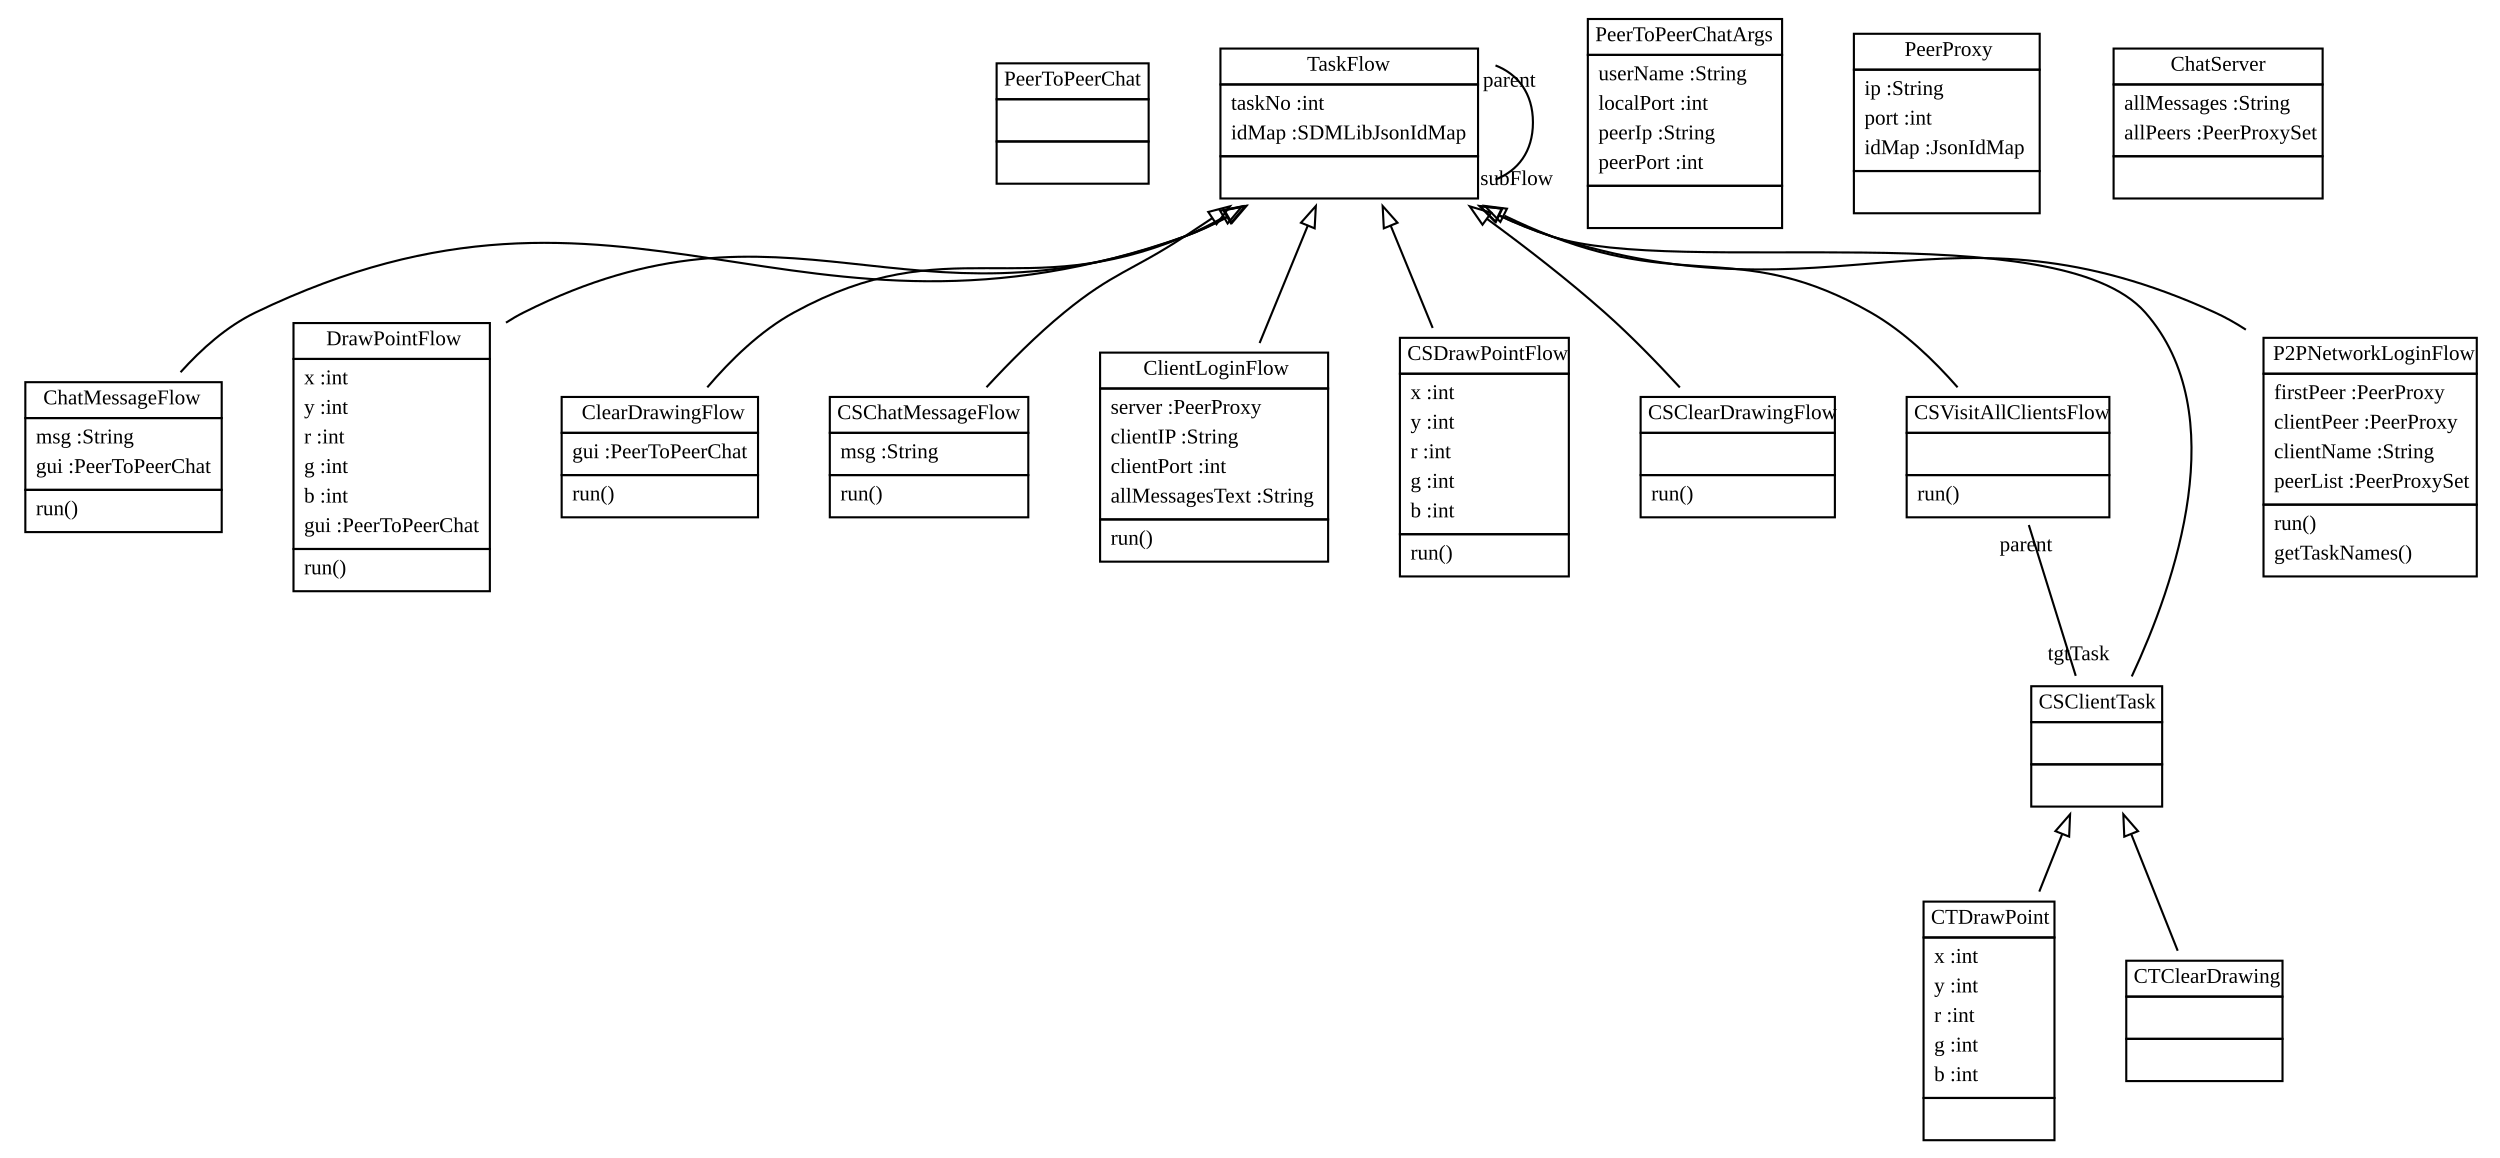
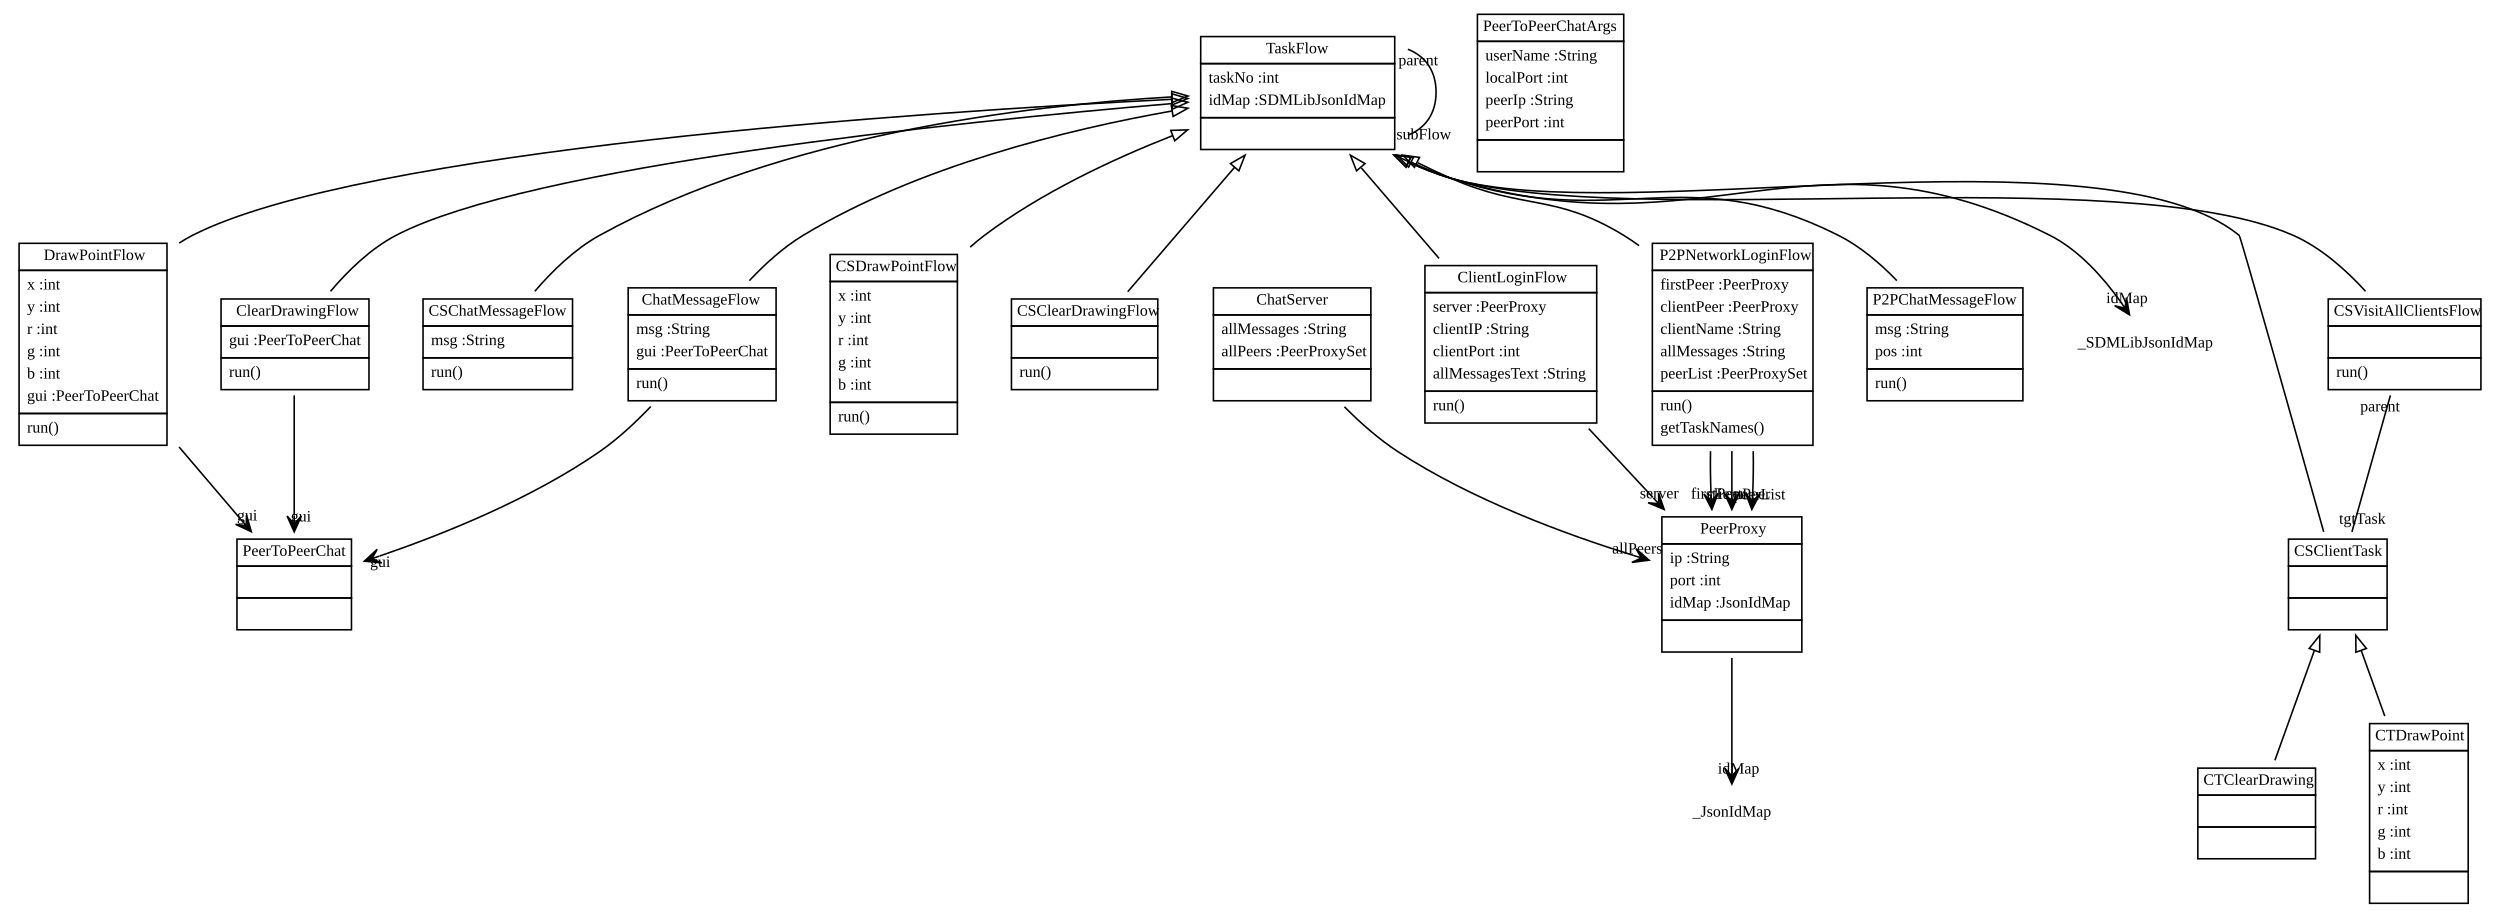
- <svg xmlns="http://www.w3.org/2000/svg" xmlns:xlink="http://www.w3.org/1999/xlink" width="1184pt" height="548pt" viewBox="0.00 0.00 1184.00 548.00">
-   <g id="graph1" class="graph" transform="scale(1 1) rotate(0) translate(4 544)">
-     <polygon fill="white" stroke="white" points="-4,5 -4,-544 1181,-544 1181,5 -4,5" />
+ <svg xmlns="http://www.w3.org/2000/svg" xmlns:xlink="http://www.w3.org/1999/xlink" width="1572pt" height="576pt" viewBox="0.00 0.00 1572.00 576.00">
+   <g id="graph1" class="graph" transform="scale(1 1) rotate(0) translate(4 572)">
+     <polygon fill="white" stroke="white" points="-4,5 -4,-572 1569,-572 1569,5 -4,5" />
    <g id="node1" class="node">
      <a xlink:href="../examples/org/sdmlib/examples/chats/PeerToPeerChat.java" xlink:title="&lt;TABLE&gt;">
-         <polygon fill="none" stroke="black" points="468,-497 468,-514 540,-514 540,-497 468,-497" />
-         <text text-anchor="start" x="471.5" y="-503.5" font-family="Times New Roman,serif" font-size="10.00">PeerToPeerChat</text>
-       </a>
-       <polygon fill="none" stroke="black" points="468,-477 468,-497 540,-497 540,-477 468,-477" />
-       <text text-anchor="start" x="502.5" y="-485" font-family="Times New Roman,serif" font-size="10.00"> </text>
-       <polygon fill="none" stroke="black" points="468,-457 468,-477 540,-477 540,-457 468,-457" />
-       <text text-anchor="start" x="502.5" y="-465" font-family="Times New Roman,serif" font-size="10.00"> </text>
+         <polygon fill="none" stroke="black" points="145,-216 145,-233 217,-233 217,-216 145,-216" />
+         <text text-anchor="start" x="148.5" y="-222.5" font-family="Times New Roman,serif" font-size="10.00">PeerToPeerChat</text>
+       </a>
+       <polygon fill="none" stroke="black" points="145,-196 145,-216 217,-216 217,-196 145,-196" />
+       <text text-anchor="start" x="179.5" y="-204" font-family="Times New Roman,serif" font-size="10.00"> </text>
+       <polygon fill="none" stroke="black" points="145,-176 145,-196 217,-196 217,-176 145,-176" />
+       <text text-anchor="start" x="179.5" y="-184" font-family="Times New Roman,serif" font-size="10.00"> </text>
    </g>
    <g id="node2" class="node">
      <a xlink:href="../examples/org/sdmlib/model/taskflows/TaskFlow.java" xlink:title="&lt;TABLE&gt;">
-         <polygon fill="none" stroke="black" points="574,-504 574,-521 696,-521 696,-504 574,-504" />
-         <text text-anchor="start" x="615" y="-510.5" font-family="Times New Roman,serif" font-size="10.00">TaskFlow</text>
-       </a>
-       <polygon fill="none" stroke="black" points="574,-470 574,-504 696,-504 696,-470 574,-470" />
-       <text text-anchor="start" x="579" y="-492" font-family="Times New Roman,serif" font-size="10.00">taskNo :int</text>
-       <text text-anchor="start" x="579" y="-478" font-family="Times New Roman,serif" font-size="10.00">idMap :SDMLibJsonIdMap</text>
-       <polygon fill="none" stroke="black" points="574,-450 574,-470 696,-470 696,-450 574,-450" />
-       <text text-anchor="start" x="633.5" y="-458" font-family="Times New Roman,serif" font-size="10.00"> </text>
-     </g>
-     <g id="edge26" class="edge">
-       <path fill="none" stroke="black" d="M704.275,-513.014C714.831,-508.891 722,-499.887 722,-486 722,-472.113 714.831,-463.109 704.275,-458.986" />
-       <text text-anchor="middle" x="714.274" y="-456.366" font-family="Times New Roman,serif" font-size="10.00">subFlow</text>
-       <text text-anchor="middle" x="710.794" y="-502.931" font-family="Times New Roman,serif" font-size="10.00">parent</text>
+         <polygon fill="none" stroke="black" points="751,-532 751,-549 873,-549 873,-532 751,-532" />
+         <text text-anchor="start" x="792" y="-538.5" font-family="Times New Roman,serif" font-size="10.00">TaskFlow</text>
+       </a>
+       <polygon fill="none" stroke="black" points="751,-498 751,-532 873,-532 873,-498 751,-498" />
+       <text text-anchor="start" x="756" y="-520" font-family="Times New Roman,serif" font-size="10.00">taskNo :int</text>
+       <text text-anchor="start" x="756" y="-506" font-family="Times New Roman,serif" font-size="10.00">idMap :SDMLibJsonIdMap</text>
+       <polygon fill="none" stroke="black" points="751,-478 751,-498 873,-498 873,-478 751,-478" />
+       <text text-anchor="start" x="810.5" y="-486" font-family="Times New Roman,serif" font-size="10.00"> </text>
+     </g>
+     <g id="edge28" class="edge">
+       <path fill="none" stroke="black" d="M881.275,-541.014C891.831,-536.891 899,-527.887 899,-514 899,-500.113 891.831,-491.109 881.275,-486.986" />
+       <text text-anchor="middle" x="891.274" y="-484.366" font-family="Times New Roman,serif" font-size="10.00">subFlow</text>
+       <text text-anchor="middle" x="887.794" y="-530.931" font-family="Times New Roman,serif" font-size="10.00">parent</text>
    </g>
    <g id="node3" class="node">
      <a xlink:href="../examples/org/sdmlib/examples/chats/ChatMessageFlow.java" xlink:title="&lt;TABLE&gt;">
-         <polygon fill="none" stroke="black" points="8,-346 8,-363 101,-363 101,-346 8,-346" />
-         <text text-anchor="start" x="16.5" y="-352.5" font-family="Times New Roman,serif" font-size="10.00">ChatMessageFlow</text>
-       </a>
-       <polygon fill="none" stroke="black" points="8,-312 8,-346 101,-346 101,-312 8,-312" />
-       <text text-anchor="start" x="13" y="-334" font-family="Times New Roman,serif" font-size="10.00">msg :String</text>
+         <polygon fill="none" stroke="black" points="391,-374 391,-391 484,-391 484,-374 391,-374" />
+         <text text-anchor="start" x="399.5" y="-380.5" font-family="Times New Roman,serif" font-size="10.00">ChatMessageFlow</text>
+       </a>
+       <polygon fill="none" stroke="black" points="391,-340 391,-374 484,-374 484,-340 391,-340" />
+       <text text-anchor="start" x="396" y="-362" font-family="Times New Roman,serif" font-size="10.00">msg :String</text>
+       <text text-anchor="start" x="396" y="-348" font-family="Times New Roman,serif" font-size="10.00">gui :PeerToPeerChat</text>
+       <polygon fill="none" stroke="black" points="391,-320 391,-340 484,-340 484,-320 391,-320" />
+       <text text-anchor="start" x="396" y="-328" font-family="Times New Roman,serif" font-size="10.00">run()</text>
+     </g>
+     <g id="edge2" class="edge">
+       <path fill="none" stroke="black" d="M733.029,-502.222C667.243,-490.574 573.01,-467.509 501,-424 488.609,-416.513 477.02,-406.01 467.201,-395.536" />
+       <polygon fill="none" stroke="black" points="732.48,-505.679 742.929,-503.927 733.668,-498.781 732.48,-505.679" />
+     </g>
+     <g id="node4" class="node">
+       <a xlink:href="../examples/org/sdmlib/examples/chats/DrawPointFlow.java" xlink:title="&lt;TABLE&gt;">
+         <polygon fill="none" stroke="black" points="8,-402 8,-419 101,-419 101,-402 8,-402" />
+         <text text-anchor="start" x="23.5" y="-408.5" font-family="Times New Roman,serif" font-size="10.00">DrawPointFlow</text>
+       </a>
+       <polygon fill="none" stroke="black" points="8,-312 8,-402 101,-402 101,-312 8,-312" />
+       <text text-anchor="start" x="13" y="-390" font-family="Times New Roman,serif" font-size="10.00">x :int</text>
+       <text text-anchor="start" x="13" y="-376" font-family="Times New Roman,serif" font-size="10.00">y :int</text>
+       <text text-anchor="start" x="13" y="-362" font-family="Times New Roman,serif" font-size="10.00">r :int</text>
+       <text text-anchor="start" x="13" y="-348" font-family="Times New Roman,serif" font-size="10.00">g :int</text>
+       <text text-anchor="start" x="13" y="-334" font-family="Times New Roman,serif" font-size="10.00">b :int</text>
      <text text-anchor="start" x="13" y="-320" font-family="Times New Roman,serif" font-size="10.00">gui :PeerToPeerChat</text>
      <polygon fill="none" stroke="black" points="8,-292 8,-312 101,-312 101,-292 8,-292" />
      <text text-anchor="start" x="13" y="-300" font-family="Times New Roman,serif" font-size="10.00">run()</text>
    </g>
-     <g id="edge2" class="edge">
-       <path fill="none" stroke="black" d="M577.403,-441.258C570.767,-437.634 563.899,-434.435 557,-432 371.973,-366.709 293.77,-481.149 117,-396 103.478,-389.487 91.393,-378.723 81.511,-367.709" />
-       <polygon fill="none" stroke="black" points="575.887,-444.425 586.291,-446.429 579.408,-438.375 575.887,-444.425" />
-     </g>
-     <g id="node4" class="node">
-       <a xlink:href="../examples/org/sdmlib/examples/chats/DrawPointFlow.java" xlink:title="&lt;TABLE&gt;">
-         <polygon fill="none" stroke="black" points="135,-374 135,-391 228,-391 228,-374 135,-374" />
-         <text text-anchor="start" x="150.5" y="-380.5" font-family="Times New Roman,serif" font-size="10.00">DrawPointFlow</text>
-       </a>
-       <polygon fill="none" stroke="black" points="135,-284 135,-374 228,-374 228,-284 135,-284" />
-       <text text-anchor="start" x="140" y="-362" font-family="Times New Roman,serif" font-size="10.00">x :int</text>
-       <text text-anchor="start" x="140" y="-348" font-family="Times New Roman,serif" font-size="10.00">y :int</text>
-       <text text-anchor="start" x="140" y="-334" font-family="Times New Roman,serif" font-size="10.00">r :int</text>
-       <text text-anchor="start" x="140" y="-320" font-family="Times New Roman,serif" font-size="10.00">g :int</text>
-       <text text-anchor="start" x="140" y="-306" font-family="Times New Roman,serif" font-size="10.00">b :int</text>
-       <text text-anchor="start" x="140" y="-292" font-family="Times New Roman,serif" font-size="10.00">gui :PeerToPeerChat</text>
-       <polygon fill="none" stroke="black" points="135,-264 135,-284 228,-284 228,-264 135,-264" />
-       <text text-anchor="start" x="140" y="-272" font-family="Times New Roman,serif" font-size="10.00">run()</text>
-     </g>
    <g id="edge4" class="edge">
-       <path fill="none" stroke="black" d="M577.014,-441.32C570.489,-437.72 563.753,-434.508 557,-432 425.736,-383.24 369.139,-458.834 244,-396 241.146,-394.567 238.354,-392.949 235.631,-391.184" />
-       <polygon fill="none" stroke="black" points="575.364,-444.409 585.763,-446.438 578.899,-438.368 575.364,-444.409" />
+       <path fill="none" stroke="black" d="M732.736,-509.547C573.986,-501.553 223.162,-478.162 117,-424 114.155,-422.549 111.371,-420.915 108.654,-419.137" />
+       <polygon fill="none" stroke="black" points="732.749,-513.051 742.91,-510.051 733.096,-506.06 732.749,-513.051" />
    </g>
    <g id="node5" class="node">
      <a xlink:href="../examples/org/sdmlib/examples/chats/ClearDrawingFlow.java" xlink:title="&lt;TABLE&gt;">
-         <polygon fill="none" stroke="black" points="262,-339 262,-356 355,-356 355,-339 262,-339" />
-         <text text-anchor="start" x="271.5" y="-345.5" font-family="Times New Roman,serif" font-size="10.00">ClearDrawingFlow</text>
-       </a>
-       <polygon fill="none" stroke="black" points="262,-319 262,-339 355,-339 355,-319 262,-319" />
-       <text text-anchor="start" x="267" y="-327" font-family="Times New Roman,serif" font-size="10.00">gui :PeerToPeerChat</text>
-       <polygon fill="none" stroke="black" points="262,-299 262,-319 355,-319 355,-299 262,-299" />
-       <text text-anchor="start" x="267" y="-307" font-family="Times New Roman,serif" font-size="10.00">run()</text>
+         <polygon fill="none" stroke="black" points="135,-367 135,-384 228,-384 228,-367 135,-367" />
+         <text text-anchor="start" x="144.5" y="-373.5" font-family="Times New Roman,serif" font-size="10.00">ClearDrawingFlow</text>
+       </a>
+       <polygon fill="none" stroke="black" points="135,-347 135,-367 228,-367 228,-347 135,-347" />
+       <text text-anchor="start" x="140" y="-355" font-family="Times New Roman,serif" font-size="10.00">gui :PeerToPeerChat</text>
+       <polygon fill="none" stroke="black" points="135,-327 135,-347 228,-347 228,-327 135,-327" />
+       <text text-anchor="start" x="140" y="-335" font-family="Times New Roman,serif" font-size="10.00">run()</text>
    </g>
    <g id="edge6" class="edge">
-       <path fill="none" stroke="black" d="M575.467,-441.098C569.405,-437.691 563.195,-434.579 557,-432 479.67,-399.805 445.5,-436.177 372,-396 356.191,-387.359 341.965,-373.454 330.963,-360.546" />
-       <polygon fill="none" stroke="black" points="573.834,-444.199 584.224,-446.275 577.397,-438.173 573.834,-444.199" />
+       <path fill="none" stroke="black" d="M732.597,-506.841C597.239,-495.308 328.36,-467.61 245,-424 229.036,-415.649 214.791,-401.78 203.816,-388.821" />
+       <polygon fill="none" stroke="black" points="732.64,-510.357 742.899,-507.709 733.228,-503.381 732.64,-510.357" />
    </g>
    <g id="node8" class="node">
      <a xlink:href="../examples/org/sdmlib/examples/chats/CSChatMessageFlow.java" xlink:title="&lt;TABLE&gt;">
-         <polygon fill="none" stroke="black" points="389,-339 389,-356 483,-356 483,-339 389,-339" />
-         <text text-anchor="start" x="392.5" y="-345.5" font-family="Times New Roman,serif" font-size="10.00">CSChatMessageFlow</text>
-       </a>
-       <polygon fill="none" stroke="black" points="389,-319 389,-339 483,-339 483,-319 389,-319" />
-       <text text-anchor="start" x="394" y="-327" font-family="Times New Roman,serif" font-size="10.00">msg :String</text>
-       <polygon fill="none" stroke="black" points="389,-299 389,-319 483,-319 483,-299 389,-299" />
-       <text text-anchor="start" x="394" y="-307" font-family="Times New Roman,serif" font-size="10.00">run()</text>
+         <polygon fill="none" stroke="black" points="262,-367 262,-384 356,-384 356,-367 262,-367" />
+         <text text-anchor="start" x="265.5" y="-373.5" font-family="Times New Roman,serif" font-size="10.00">CSChatMessageFlow</text>
+       </a>
+       <polygon fill="none" stroke="black" points="262,-347 262,-367 356,-367 356,-347 262,-347" />
+       <text text-anchor="start" x="267" y="-355" font-family="Times New Roman,serif" font-size="10.00">msg :String</text>
+       <polygon fill="none" stroke="black" points="262,-327 262,-347 356,-347 356,-327 262,-327" />
+       <text text-anchor="start" x="267" y="-335" font-family="Times New Roman,serif" font-size="10.00">run()</text>
    </g>
    <g id="edge8" class="edge">
-       <path fill="none" stroke="black" d="M570.025,-440.612C565.628,-437.681 561.256,-434.789 557,-432 531.938,-415.578 523.189,-414.975 500,-396 487.053,-385.405 474.063,-372.361 463.202,-360.606" />
-       <polygon fill="none" stroke="black" points="568.232,-443.623 578.489,-446.276 572.125,-437.805 568.232,-443.623" />
+       <path fill="none" stroke="black" d="M732.912,-511.071C641.061,-505.761 487.524,-487.185 373,-424 357.366,-415.375 343.258,-401.633 332.291,-388.833" />
+       <polygon fill="none" stroke="black" points="732.802,-514.57 742.976,-511.614 733.179,-507.581 732.802,-514.57" />
    </g>
    <g id="node10" class="node">
      <a xlink:href="../examples/org/sdmlib/examples/chats/ClientLoginFlow.java" xlink:title="&lt;TABLE&gt;">
-         <polygon fill="none" stroke="black" points="517,-360 517,-377 625,-377 625,-360 517,-360" />
-         <text text-anchor="start" x="537.5" y="-366.5" font-family="Times New Roman,serif" font-size="10.00">ClientLoginFlow</text>
-       </a>
-       <polygon fill="none" stroke="black" points="517,-298 517,-360 625,-360 625,-298 517,-298" />
-       <text text-anchor="start" x="522" y="-348" font-family="Times New Roman,serif" font-size="10.00">server :PeerProxy</text>
-       <text text-anchor="start" x="522" y="-334" font-family="Times New Roman,serif" font-size="10.00">clientIP :String</text>
-       <text text-anchor="start" x="522" y="-320" font-family="Times New Roman,serif" font-size="10.00">clientPort :int</text>
-       <text text-anchor="start" x="522" y="-306" font-family="Times New Roman,serif" font-size="10.00">allMessagesText :String</text>
-       <polygon fill="none" stroke="black" points="517,-278 517,-298 625,-298 625,-278 517,-278" />
-       <text text-anchor="start" x="522" y="-286" font-family="Times New Roman,serif" font-size="10.00">run()</text>
+         <polygon fill="none" stroke="black" points="892,-388 892,-405 1000,-405 1000,-388 892,-388" />
+         <text text-anchor="start" x="912.5" y="-394.5" font-family="Times New Roman,serif" font-size="10.00">ClientLoginFlow</text>
+       </a>
+       <polygon fill="none" stroke="black" points="892,-326 892,-388 1000,-388 1000,-326 892,-326" />
+       <text text-anchor="start" x="897" y="-376" font-family="Times New Roman,serif" font-size="10.00">server :PeerProxy</text>
+       <text text-anchor="start" x="897" y="-362" font-family="Times New Roman,serif" font-size="10.00">clientIP :String</text>
+       <text text-anchor="start" x="897" y="-348" font-family="Times New Roman,serif" font-size="10.00">clientPort :int</text>
+       <text text-anchor="start" x="897" y="-334" font-family="Times New Roman,serif" font-size="10.00">allMessagesText :String</text>
+       <polygon fill="none" stroke="black" points="892,-306 892,-326 1000,-326 1000,-306 892,-306" />
+       <text text-anchor="start" x="897" y="-314" font-family="Times New Roman,serif" font-size="10.00">run()</text>
    </g>
    <g id="edge10" class="edge">
-       <path fill="none" stroke="black" d="M615.291,-436.959C608.089,-419.404 599.907,-399.461 592.552,-381.534" />
-       <polygon fill="none" stroke="black" points="612.146,-438.515 619.18,-446.438 618.622,-435.858 612.146,-438.515" />
+       <path fill="none" stroke="black" d="M852.014,-466.416C867.393,-448.513 885.048,-427.959 900.874,-409.534" />
+       <polygon fill="none" stroke="black" points="848.985,-464.572 845.124,-474.438 854.295,-469.133 848.985,-464.572" />
    </g>
    <g id="node11" class="node">
      <a xlink:href="../examples/org/sdmlib/examples/chats/CSDrawPointFlow.java" xlink:title="&lt;TABLE&gt;">
-         <polygon fill="none" stroke="black" points="659,-367 659,-384 739,-384 739,-367 659,-367" />
-         <text text-anchor="start" x="662.5" y="-373.5" font-family="Times New Roman,serif" font-size="10.00">CSDrawPointFlow</text>
-       </a>
-       <polygon fill="none" stroke="black" points="659,-291 659,-367 739,-367 739,-291 659,-291" />
-       <text text-anchor="start" x="664" y="-355" font-family="Times New Roman,serif" font-size="10.00">x :int</text>
-       <text text-anchor="start" x="664" y="-341" font-family="Times New Roman,serif" font-size="10.00">y :int</text>
-       <text text-anchor="start" x="664" y="-327" font-family="Times New Roman,serif" font-size="10.00">r :int</text>
-       <text text-anchor="start" x="664" y="-313" font-family="Times New Roman,serif" font-size="10.00">g :int</text>
-       <text text-anchor="start" x="664" y="-299" font-family="Times New Roman,serif" font-size="10.00">b :int</text>
-       <polygon fill="none" stroke="black" points="659,-271 659,-291 739,-291 739,-271 659,-271" />
-       <text text-anchor="start" x="664" y="-279" font-family="Times New Roman,serif" font-size="10.00">run()</text>
+         <polygon fill="none" stroke="black" points="518,-395 518,-412 598,-412 598,-395 518,-395" />
+         <text text-anchor="start" x="521.5" y="-401.5" font-family="Times New Roman,serif" font-size="10.00">CSDrawPointFlow</text>
+       </a>
+       <polygon fill="none" stroke="black" points="518,-319 518,-395 598,-395 598,-319 518,-319" />
+       <text text-anchor="start" x="523" y="-383" font-family="Times New Roman,serif" font-size="10.00">x :int</text>
+       <text text-anchor="start" x="523" y="-369" font-family="Times New Roman,serif" font-size="10.00">y :int</text>
+       <text text-anchor="start" x="523" y="-355" font-family="Times New Roman,serif" font-size="10.00">r :int</text>
+       <text text-anchor="start" x="523" y="-341" font-family="Times New Roman,serif" font-size="10.00">g :int</text>
+       <text text-anchor="start" x="523" y="-327" font-family="Times New Roman,serif" font-size="10.00">b :int</text>
+       <polygon fill="none" stroke="black" points="518,-299 518,-319 598,-319 598,-299 518,-299" />
+       <text text-anchor="start" x="523" y="-307" font-family="Times New Roman,serif" font-size="10.00">run()</text>
    </g>
    <g id="edge12" class="edge">
-       <path fill="none" stroke="black" d="M654.623,-437.17C660.903,-421.862 667.935,-404.722 674.517,-388.678" />
-       <polygon fill="none" stroke="black" points="651.378,-435.858 650.82,-446.438 657.854,-438.515 651.378,-435.858" />
+       <path fill="none" stroke="black" d="M733.271,-486.683C695.354,-471.781 650.524,-450.732 615,-424 611.949,-421.704 608.951,-419.218 606.024,-416.6" />
+       <polygon fill="none" stroke="black" points="732.163,-490.007 742.752,-490.339 734.681,-483.475 732.163,-490.007" />
    </g>
    <g id="node12" class="node">
      <a xlink:href="../examples/org/sdmlib/examples/chats/CSClearDrawingFlow.java" xlink:title="&lt;TABLE&gt;">
-         <polygon fill="none" stroke="black" points="773,-339 773,-356 865,-356 865,-339 773,-339" />
-         <text text-anchor="start" x="776.5" y="-345.5" font-family="Times New Roman,serif" font-size="10.00">CSClearDrawingFlow</text>
-       </a>
-       <polygon fill="none" stroke="black" points="773,-319 773,-339 865,-339 865,-319 773,-319" />
-       <text text-anchor="start" x="817.5" y="-327" font-family="Times New Roman,serif" font-size="10.00"> </text>
-       <polygon fill="none" stroke="black" points="773,-299 773,-319 865,-319 865,-299 773,-299" />
-       <text text-anchor="start" x="778" y="-307" font-family="Times New Roman,serif" font-size="10.00">run()</text>
+         <polygon fill="none" stroke="black" points="632,-367 632,-384 724,-384 724,-367 632,-367" />
+         <text text-anchor="start" x="635.5" y="-373.5" font-family="Times New Roman,serif" font-size="10.00">CSClearDrawingFlow</text>
+       </a>
+       <polygon fill="none" stroke="black" points="632,-347 632,-367 724,-367 724,-347 632,-347" />
+       <text text-anchor="start" x="676.5" y="-355" font-family="Times New Roman,serif" font-size="10.00"> </text>
+       <polygon fill="none" stroke="black" points="632,-327 632,-347 724,-347 724,-327 632,-327" />
+       <text text-anchor="start" x="637" y="-335" font-family="Times New Roman,serif" font-size="10.00">run()</text>
    </g>
    <g id="edge14" class="edge">
-       <path fill="none" stroke="black" d="M700.213,-440.376C718.78,-426.789 738.66,-411.368 756,-396 768.308,-385.092 780.91,-372.116 791.577,-360.501" />
-       <polygon fill="none" stroke="black" points="698.11,-437.577 692.069,-446.281 702.219,-443.244 698.11,-437.577" />
+       <path fill="none" stroke="black" d="M772.317,-466.802C750.664,-441.594 724.418,-411.038 705.116,-388.567" />
+       <polygon fill="none" stroke="black" points="769.705,-469.133 778.876,-474.438 775.015,-464.572 769.705,-469.133" />
    </g>
    <g id="node13" class="node">
      <a xlink:href="../examples/org/sdmlib/examples/chats/CSVisitAllClientsFlow.java" xlink:title="&lt;TABLE&gt;">
-         <polygon fill="none" stroke="black" points="899,-339 899,-356 995,-356 995,-339 899,-339" />
-         <text text-anchor="start" x="902.5" y="-345.5" font-family="Times New Roman,serif" font-size="10.00">CSVisitAllClientsFlow</text>
-       </a>
-       <polygon fill="none" stroke="black" points="899,-319 899,-339 995,-339 995,-319 899,-319" />
-       <text text-anchor="start" x="945.5" y="-327" font-family="Times New Roman,serif" font-size="10.00"> </text>
-       <polygon fill="none" stroke="black" points="899,-299 899,-319 995,-319 995,-299 899,-299" />
-       <text text-anchor="start" x="904" y="-307" font-family="Times New Roman,serif" font-size="10.00">run()</text>
+         <polygon fill="none" stroke="black" points="1460,-367 1460,-384 1556,-384 1556,-367 1460,-367" />
+         <text text-anchor="start" x="1463.5" y="-373.5" font-family="Times New Roman,serif" font-size="10.00">CSVisitAllClientsFlow</text>
+       </a>
+       <polygon fill="none" stroke="black" points="1460,-347 1460,-367 1556,-367 1556,-347 1460,-347" />
+       <text text-anchor="start" x="1506.5" y="-355" font-family="Times New Roman,serif" font-size="10.00"> </text>
+       <polygon fill="none" stroke="black" points="1460,-327 1460,-347 1556,-347 1556,-327 1460,-327" />
+       <text text-anchor="start" x="1465" y="-335" font-family="Times New Roman,serif" font-size="10.00">run()</text>
    </g>
    <g id="edge16" class="edge">
-       <path fill="none" stroke="black" d="M708.551,-441.819C716.008,-438.225 723.572,-434.875 731,-432 795.342,-407.1 822.035,-430.119 882,-396 897.635,-387.104 911.932,-373.326 923.112,-360.572" />
-       <polygon fill="none" stroke="black" points="706.572,-438.894 699.181,-446.484 709.692,-445.161 706.572,-438.894" />
+       <path fill="none" stroke="black" d="M881.724,-470.024C890.342,-466.069 899.215,-462.585 908,-460 1021.25,-426.682 1330,-471.668 1438,-424 1455.54,-416.256 1471.34,-402.123 1483.47,-388.826" />
+       <polygon fill="none" stroke="black" points="879.975,-466.982 872.489,-474.48 883.017,-473.287 879.975,-466.982" />
    </g>
    <g id="node14" class="node">
      <a xlink:href="../examples/org/sdmlib/examples/chats/CSClientTask.java" xlink:title="&lt;TABLE&gt;">
-         <polygon fill="none" stroke="black" points="958,-202 958,-219 1020,-219 1020,-202 958,-202" />
-         <text text-anchor="start" x="961.5" y="-208.5" font-family="Times New Roman,serif" font-size="10.00">CSClientTask</text>
-       </a>
-       <polygon fill="none" stroke="black" points="958,-182 958,-202 1020,-202 1020,-182 958,-182" />
-       <text text-anchor="start" x="987.5" y="-190" font-family="Times New Roman,serif" font-size="10.00"> </text>
-       <polygon fill="none" stroke="black" points="958,-162 958,-182 1020,-182 1020,-162 958,-162" />
-       <text text-anchor="start" x="987.5" y="-170" font-family="Times New Roman,serif" font-size="10.00"> </text>
+         <polygon fill="none" stroke="black" points="1435,-216 1435,-233 1497,-233 1497,-216 1435,-216" />
+         <text text-anchor="start" x="1438.5" y="-222.5" font-family="Times New Roman,serif" font-size="10.00">CSClientTask</text>
+       </a>
+       <polygon fill="none" stroke="black" points="1435,-196 1435,-216 1497,-216 1497,-196 1435,-196" />
+       <text text-anchor="start" x="1464.5" y="-204" font-family="Times New Roman,serif" font-size="10.00"> </text>
+       <polygon fill="none" stroke="black" points="1435,-176 1435,-196 1497,-196 1497,-176 1435,-176" />
+       <text text-anchor="start" x="1464.5" y="-184" font-family="Times New Roman,serif" font-size="10.00"> </text>
    </g>
    <g id="edge18" class="edge">
-       <path fill="none" stroke="black" d="M706.133,-441.955C714.327,-438.141 722.717,-434.708 731,-432 790.839,-412.44 970.409,-443.26 1012,-396 1054.03,-348.242 1026.27,-267.903 1005.6,-223.638" />
-       <polygon fill="none" stroke="black" points="704.444,-438.884 696.981,-446.404 707.505,-445.18 704.444,-438.884" />
+       <path fill="none" stroke="black" d="M881.933,-469.974C890.487,-466.049 899.288,-462.585 908,-460 1013.95,-428.563 1318.28,-493.754 1404,-424 1404.93,-423.245 1440.23,-297.798 1457.15,-237.568" />
+       <polygon fill="none" stroke="black" points="880.252,-466.898 872.764,-474.394 883.292,-473.204 880.252,-466.898" />
    </g>
    <g id="node17" class="node">
      <a xlink:href="../examples/org/sdmlib/examples/chats/P2PNetworkLoginFlow.java" xlink:title="&lt;TABLE&gt;">
-         <polygon fill="none" stroke="black" points="1068,-367 1068,-384 1169,-384 1169,-367 1068,-367" />
-         <text text-anchor="start" x="1072.5" y="-373.5" font-family="Times New Roman,serif" font-size="10.00">P2PNetworkLoginFlow</text>
-       </a>
-       <polygon fill="none" stroke="black" points="1068,-305 1068,-367 1169,-367 1169,-305 1068,-305" />
-       <text text-anchor="start" x="1073" y="-355" font-family="Times New Roman,serif" font-size="10.00">firstPeer :PeerProxy</text>
-       <text text-anchor="start" x="1073" y="-341" font-family="Times New Roman,serif" font-size="10.00">clientPeer :PeerProxy</text>
-       <text text-anchor="start" x="1073" y="-327" font-family="Times New Roman,serif" font-size="10.00">clientName :String</text>
-       <text text-anchor="start" x="1073" y="-313" font-family="Times New Roman,serif" font-size="10.00">peerList :PeerProxySet</text>
-       <polygon fill="none" stroke="black" points="1068,-271 1068,-305 1169,-305 1169,-271 1068,-271" />
-       <text text-anchor="start" x="1073" y="-293" font-family="Times New Roman,serif" font-size="10.00">run()</text>
-       <text text-anchor="start" x="1073" y="-279" font-family="Times New Roman,serif" font-size="10.00">getTaskNames()</text>
+         <polygon fill="none" stroke="black" points="1035,-402 1035,-419 1136,-419 1136,-402 1035,-402" />
+         <text text-anchor="start" x="1039.5" y="-408.5" font-family="Times New Roman,serif" font-size="10.00">P2PNetworkLoginFlow</text>
+       </a>
+       <polygon fill="none" stroke="black" points="1035,-326 1035,-402 1136,-402 1136,-326 1035,-326" />
+       <text text-anchor="start" x="1040" y="-390" font-family="Times New Roman,serif" font-size="10.00">firstPeer :PeerProxy</text>
+       <text text-anchor="start" x="1040" y="-376" font-family="Times New Roman,serif" font-size="10.00">clientPeer :PeerProxy</text>
+       <text text-anchor="start" x="1040" y="-362" font-family="Times New Roman,serif" font-size="10.00">clientName :String</text>
+       <text text-anchor="start" x="1040" y="-348" font-family="Times New Roman,serif" font-size="10.00">allMessages :String</text>
+       <text text-anchor="start" x="1040" y="-334" font-family="Times New Roman,serif" font-size="10.00">peerList :PeerProxySet</text>
+       <polygon fill="none" stroke="black" points="1035,-292 1035,-326 1136,-326 1136,-292 1035,-292" />
+       <text text-anchor="start" x="1040" y="-314" font-family="Times New Roman,serif" font-size="10.00">run()</text>
+       <text text-anchor="start" x="1040" y="-300" font-family="Times New Roman,serif" font-size="10.00">getTaskNames()</text>
    </g>
    <g id="edge24" class="edge">
-       <path fill="none" stroke="black" d="M705.902,-441.934C714.164,-438.105 722.633,-434.674 731,-432 864.804,-389.243 917.222,-454.348 1045,-396 1050.01,-393.713 1054.9,-390.952 1059.64,-387.869" />
-       <polygon fill="none" stroke="black" points="704.148,-438.895 696.677,-446.407 707.202,-445.193 704.148,-438.895" />
+       <path fill="none" stroke="black" d="M887.411,-469.679C894.292,-466.241 901.223,-462.959 908,-460 954.755,-439.583 973.466,-450.601 1017,-424 1020.25,-422.012 1023.47,-419.841 1026.63,-417.535" />
+       <polygon fill="none" stroke="black" points="885.389,-466.781 878.076,-474.448 888.574,-473.015 885.389,-466.781" />
+     </g>
+     <g id="node18" class="node">
+       <a xlink:href="../examples/org/sdmlib/examples/chats/P2PChatMessageFlow.java" xlink:title="&lt;TABLE&gt;">
+         <polygon fill="none" stroke="black" points="1170,-374 1170,-391 1268,-391 1268,-374 1170,-374" />
+         <text text-anchor="start" x="1173.5" y="-380.5" font-family="Times New Roman,serif" font-size="10.00">P2PChatMessageFlow</text>
+       </a>
+       <polygon fill="none" stroke="black" points="1170,-340 1170,-374 1268,-374 1268,-340 1170,-340" />
+       <text text-anchor="start" x="1175" y="-362" font-family="Times New Roman,serif" font-size="10.00">msg :String</text>
+       <text text-anchor="start" x="1175" y="-348" font-family="Times New Roman,serif" font-size="10.00">pos :int</text>
+       <polygon fill="none" stroke="black" points="1170,-320 1170,-340 1268,-340 1268,-320 1170,-320" />
+       <text text-anchor="start" x="1175" y="-328" font-family="Times New Roman,serif" font-size="10.00">run()</text>
+     </g>
+     <g id="edge26" class="edge">
+       <path fill="none" stroke="black" d="M883.381,-470.023C891.503,-466.216 899.809,-462.764 908,-460 1011.86,-424.95 1054.07,-473.248 1152,-424 1165.67,-417.127 1178.25,-406.405 1188.73,-395.539" />
+       <polygon fill="none" stroke="black" points="881.754,-466.922 874.304,-474.456 884.826,-473.212 881.754,-466.922" />
+     </g>
+     <g id="node35" class="node">
+       <text text-anchor="middle" x="1345" y="-353.5" font-family="Times New Roman,serif" font-size="10.00">_SDMLibJsonIdMap</text>
+     </g>
+     <g id="edge32" class="edge">
+       <path fill="none" stroke="black" d="M873.094,-474.486C884.354,-468.79 896.268,-463.627 908,-460 1068.81,-410.287 1134.77,-499.903 1285,-424 1303.41,-414.7 1318.79,-397.162 1329.37,-382.362" />
+       <polygon fill="black" stroke="black" points="1335.03,-374.047 1333.13,-384.846 1332.22,-378.18 1329.41,-382.313 1329.41,-382.313 1329.41,-382.313 1332.22,-378.18 1325.69,-379.78 1335.03,-374.047 1335.03,-374.047" />
+       <text text-anchor="middle" x="1333.43" y="-381.417" font-family="Times New Roman,serif" font-size="10.00">idMap</text>
+     </g>
+     <g id="edge34" class="edge">
+       <path fill="none" stroke="black" d="M405.19,-316.376C395.579,-306.262 384.503,-295.971 373,-288 330.201,-258.344 274.976,-236.15 234.748,-222.381" />
+       <polygon fill="black" stroke="black" points="225.119,-219.148 236.031,-218.065 229.859,-220.74 234.599,-222.331 234.599,-222.331 234.599,-222.331 229.859,-220.74 233.166,-226.597 225.119,-219.148 225.119,-219.148" />
+       <text text-anchor="middle" x="235.056" y="-215.527" font-family="Times New Roman,serif" font-size="10.00">gui</text>
+     </g>
+     <g id="edge36" class="edge">
+       <path fill="none" stroke="black" d="M108.596,-290.946C121.747,-275.517 135.418,-259.479 147.291,-245.548" />
+       <polygon fill="black" stroke="black" points="154.057,-237.61 150.995,-248.14 150.813,-241.416 147.57,-245.221 147.57,-245.221 147.57,-245.221 150.813,-241.416 144.145,-242.302 154.057,-237.61 154.057,-237.61" />
+       <text text-anchor="middle" x="151.394" y="-244.749" font-family="Times New Roman,serif" font-size="10.00">gui</text>
+     </g>
+     <g id="edge38" class="edge">
+       <path fill="none" stroke="black" d="M181,-323.401C181,-301.375 181,-271.759 181,-247.784" />
+       <polygon fill="black" stroke="black" points="181,-237.554 185.5,-247.553 181,-242.554 181,-247.554 181,-247.554 181,-247.554 181,-242.554 176.5,-247.554 181,-237.554 181,-237.554" />
+       <text text-anchor="middle" x="185.226" y="-244.117" font-family="Times New Roman,serif" font-size="10.00">gui</text>
    </g>
    <g id="node6" class="node">
      <a xlink:href="../examples/org/sdmlib/examples/chats/PeerToPeerChatArgs.java" xlink:title="&lt;TABLE&gt;">
-         <polygon fill="none" stroke="black" points="748,-518 748,-535 840,-535 840,-518 748,-518" />
-         <text text-anchor="start" x="751.5" y="-524.5" font-family="Times New Roman,serif" font-size="10.00">PeerToPeerChatArgs</text>
-       </a>
-       <polygon fill="none" stroke="black" points="748,-456 748,-518 840,-518 840,-456 748,-456" />
-       <text text-anchor="start" x="753" y="-506" font-family="Times New Roman,serif" font-size="10.00">userName :String</text>
-       <text text-anchor="start" x="753" y="-492" font-family="Times New Roman,serif" font-size="10.00">localPort :int</text>
-       <text text-anchor="start" x="753" y="-478" font-family="Times New Roman,serif" font-size="10.00">peerIp :String</text>
-       <text text-anchor="start" x="753" y="-464" font-family="Times New Roman,serif" font-size="10.00">peerPort :int</text>
-       <polygon fill="none" stroke="black" points="748,-436 748,-456 840,-456 840,-436 748,-436" />
-       <text text-anchor="start" x="792.5" y="-444" font-family="Times New Roman,serif" font-size="10.00"> </text>
+         <polygon fill="none" stroke="black" points="925,-546 925,-563 1017,-563 1017,-546 925,-546" />
+         <text text-anchor="start" x="928.5" y="-552.5" font-family="Times New Roman,serif" font-size="10.00">PeerToPeerChatArgs</text>
+       </a>
+       <polygon fill="none" stroke="black" points="925,-484 925,-546 1017,-546 1017,-484 925,-484" />
+       <text text-anchor="start" x="930" y="-534" font-family="Times New Roman,serif" font-size="10.00">userName :String</text>
+       <text text-anchor="start" x="930" y="-520" font-family="Times New Roman,serif" font-size="10.00">localPort :int</text>
+       <text text-anchor="start" x="930" y="-506" font-family="Times New Roman,serif" font-size="10.00">peerIp :String</text>
+       <text text-anchor="start" x="930" y="-492" font-family="Times New Roman,serif" font-size="10.00">peerPort :int</text>
+       <polygon fill="none" stroke="black" points="925,-464 925,-484 1017,-484 1017,-464 925,-464" />
+       <text text-anchor="start" x="969.5" y="-472" font-family="Times New Roman,serif" font-size="10.00"> </text>
    </g>
    <g id="node7" class="node">
      <a xlink:href="../examples/org/sdmlib/model/taskflows/PeerProxy.java" xlink:title="&lt;TABLE&gt;">
-         <polygon fill="none" stroke="black" points="874,-511 874,-528 962,-528 962,-511 874,-511" />
-         <text text-anchor="start" x="898" y="-517.5" font-family="Times New Roman,serif" font-size="10.00">PeerProxy</text>
-       </a>
-       <polygon fill="none" stroke="black" points="874,-463 874,-511 962,-511 962,-463 874,-463" />
-       <text text-anchor="start" x="879" y="-499" font-family="Times New Roman,serif" font-size="10.00">ip :String</text>
-       <text text-anchor="start" x="879" y="-485" font-family="Times New Roman,serif" font-size="10.00">port :int</text>
-       <text text-anchor="start" x="879" y="-471" font-family="Times New Roman,serif" font-size="10.00">idMap :JsonIdMap</text>
-       <polygon fill="none" stroke="black" points="874,-443 874,-463 962,-463 962,-443 874,-443" />
-       <text text-anchor="start" x="916.5" y="-451" font-family="Times New Roman,serif" font-size="10.00"> </text>
+         <polygon fill="none" stroke="black" points="1041,-230 1041,-247 1129,-247 1129,-230 1041,-230" />
+         <text text-anchor="start" x="1065" y="-236.5" font-family="Times New Roman,serif" font-size="10.00">PeerProxy</text>
+       </a>
+       <polygon fill="none" stroke="black" points="1041,-182 1041,-230 1129,-230 1129,-182 1041,-182" />
+       <text text-anchor="start" x="1046" y="-218" font-family="Times New Roman,serif" font-size="10.00">ip :String</text>
+       <text text-anchor="start" x="1046" y="-204" font-family="Times New Roman,serif" font-size="10.00">port :int</text>
+       <text text-anchor="start" x="1046" y="-190" font-family="Times New Roman,serif" font-size="10.00">idMap :JsonIdMap</text>
+       <polygon fill="none" stroke="black" points="1041,-162 1041,-182 1129,-182 1129,-162 1041,-162" />
+       <text text-anchor="start" x="1083.5" y="-170" font-family="Times New Roman,serif" font-size="10.00"> </text>
+     </g>
+     <g id="node40" class="node">
+       <text text-anchor="middle" x="1085" y="-58.5" font-family="Times New Roman,serif" font-size="10.00">_JsonIdMap</text>
+     </g>
+     <g id="edge40" class="edge">
+       <path fill="none" stroke="black" d="M1085,-158.289C1085,-135.44 1085,-108.573 1085,-89.033" />
+       <polygon fill="black" stroke="black" points="1085,-79.003 1089.5,-89.003 1085,-84.003 1085,-89.003 1085,-89.003 1085,-89.003 1085,-84.003 1080.5,-89.003 1085,-79.003 1085,-79.003" />
+       <text text-anchor="middle" x="1089.23" y="-85.566" font-family="Times New Roman,serif" font-size="10.00">idMap</text>
    </g>
    <g id="node9" class="node">
      <a xlink:href="../examples/org/sdmlib/examples/chats/ChatServer.java" xlink:title="&lt;TABLE&gt;">
-         <polygon fill="none" stroke="black" points="997,-504 997,-521 1096,-521 1096,-504 997,-504" />
-         <text text-anchor="start" x="1024" y="-510.5" font-family="Times New Roman,serif" font-size="10.00">ChatServer</text>
-       </a>
-       <polygon fill="none" stroke="black" points="997,-470 997,-504 1096,-504 1096,-470 997,-470" />
-       <text text-anchor="start" x="1002" y="-492" font-family="Times New Roman,serif" font-size="10.00">allMessages :String</text>
-       <text text-anchor="start" x="1002" y="-478" font-family="Times New Roman,serif" font-size="10.00">allPeers :PeerProxySet</text>
-       <polygon fill="none" stroke="black" points="997,-450 997,-470 1096,-470 1096,-450 997,-450" />
-       <text text-anchor="start" x="1045" y="-458" font-family="Times New Roman,serif" font-size="10.00"> </text>
-     </g>
-     <g id="edge28" class="edge">
-       <path fill="none" stroke="black" d="M956.847,-295.348C963.539,-273.839 972.359,-245.487 979.069,-223.921" />
-       <text text-anchor="middle" x="980.412" y="-231.33" font-family="Times New Roman,serif" font-size="10.00">tgtTask</text>
-       <text text-anchor="middle" x="955.504" y="-282.939" font-family="Times New Roman,serif" font-size="10.00">parent</text>
+         <polygon fill="none" stroke="black" points="759,-374 759,-391 858,-391 858,-374 759,-374" />
+         <text text-anchor="start" x="786" y="-380.5" font-family="Times New Roman,serif" font-size="10.00">ChatServer</text>
+       </a>
+       <polygon fill="none" stroke="black" points="759,-340 759,-374 858,-374 858,-340 759,-340" />
+       <text text-anchor="start" x="764" y="-362" font-family="Times New Roman,serif" font-size="10.00">allMessages :String</text>
+       <text text-anchor="start" x="764" y="-348" font-family="Times New Roman,serif" font-size="10.00">allPeers :PeerProxySet</text>
+       <polygon fill="none" stroke="black" points="759,-320 759,-340 858,-340 858,-320 759,-320" />
+       <text text-anchor="start" x="807" y="-328" font-family="Times New Roman,serif" font-size="10.00"> </text>
+     </g>
+     <g id="edge42" class="edge">
+       <path fill="none" stroke="black" d="M841.382,-316.191C851.444,-306.075 863.02,-295.829 875,-288 920.994,-257.943 979.694,-236.192 1023.33,-222.677" />
+       <polygon fill="black" stroke="black" points="1032.96,-219.751 1024.7,-226.963 1028.18,-221.205 1023.4,-222.658 1023.4,-222.658 1023.4,-222.658 1028.18,-221.205 1022.09,-218.352 1032.96,-219.751 1032.96,-219.751" />
+       <text text-anchor="middle" x="1025.52" y="-223.929" font-family="Times New Roman,serif" font-size="10.00">allPeers</text>
+     </g>
+     <g id="edge44" class="edge">
+       <path fill="none" stroke="black" d="M995.006,-302.468C1008.06,-288.471 1022.18,-273.337 1035.28,-259.299" />
+       <polygon fill="black" stroke="black" points="1042.44,-251.627 1038.9,-262.009 1039.02,-255.283 1035.61,-258.939 1035.61,-258.939 1035.61,-258.939 1039.02,-255.283 1032.32,-255.87 1042.44,-251.627 1042.44,-251.627" />
+       <text text-anchor="middle" x="1039.34" y="-258.637" font-family="Times New Roman,serif" font-size="10.00">server</text>
+     </g>
+     <g id="edge30" class="edge">
+       <path fill="none" stroke="black" d="M1499.09,-323.401C1491.97,-298.115 1482.02,-262.827 1474.89,-237.554" />
+       <text text-anchor="middle" x="1481.42" y="-242.63" font-family="Times New Roman,serif" font-size="10.00">tgtTask</text>
+       <text text-anchor="middle" x="1492.57" y="-313.324" font-family="Times New Roman,serif" font-size="10.00">parent</text>
    </g>
    <g id="node15" class="node">
      <a xlink:href="../examples/org/sdmlib/examples/chats/CTDrawPoint.java" xlink:title="&lt;TABLE&gt;">
-         <polygon fill="none" stroke="black" points="907,-100 907,-117 969,-117 969,-100 907,-100" />
-         <text text-anchor="start" x="910.5" y="-106.5" font-family="Times New Roman,serif" font-size="10.00">CTDrawPoint</text>
-       </a>
-       <polygon fill="none" stroke="black" points="907,-24 907,-100 969,-100 969,-24 907,-24" />
-       <text text-anchor="start" x="912" y="-88" font-family="Times New Roman,serif" font-size="10.00">x :int</text>
-       <text text-anchor="start" x="912" y="-74" font-family="Times New Roman,serif" font-size="10.00">y :int</text>
-       <text text-anchor="start" x="912" y="-60" font-family="Times New Roman,serif" font-size="10.00">r :int</text>
-       <text text-anchor="start" x="912" y="-46" font-family="Times New Roman,serif" font-size="10.00">g :int</text>
-       <text text-anchor="start" x="912" y="-32" font-family="Times New Roman,serif" font-size="10.00">b :int</text>
-       <polygon fill="none" stroke="black" points="907,-4 907,-24 969,-24 969,-4 907,-4" />
-       <text text-anchor="start" x="936.5" y="-12" font-family="Times New Roman,serif" font-size="10.00"> </text>
+         <polygon fill="none" stroke="black" points="1486,-100 1486,-117 1548,-117 1548,-100 1486,-100" />
+         <text text-anchor="start" x="1489.5" y="-106.5" font-family="Times New Roman,serif" font-size="10.00">CTDrawPoint</text>
+       </a>
+       <polygon fill="none" stroke="black" points="1486,-24 1486,-100 1548,-100 1548,-24 1486,-24" />
+       <text text-anchor="start" x="1491" y="-88" font-family="Times New Roman,serif" font-size="10.00">x :int</text>
+       <text text-anchor="start" x="1491" y="-74" font-family="Times New Roman,serif" font-size="10.00">y :int</text>
+       <text text-anchor="start" x="1491" y="-60" font-family="Times New Roman,serif" font-size="10.00">r :int</text>
+       <text text-anchor="start" x="1491" y="-46" font-family="Times New Roman,serif" font-size="10.00">g :int</text>
+       <text text-anchor="start" x="1491" y="-32" font-family="Times New Roman,serif" font-size="10.00">b :int</text>
+       <polygon fill="none" stroke="black" points="1486,-4 1486,-24 1548,-24 1548,-4 1486,-4" />
+       <text text-anchor="start" x="1515.5" y="-12" font-family="Times New Roman,serif" font-size="10.00"> </text>
    </g>
    <g id="edge20" class="edge">
-       <path fill="none" stroke="black" d="M972.622,-148.895C969.171,-140.234 965.464,-130.928 961.803,-121.74" />
-       <polygon fill="none" stroke="black" points="969.44,-150.365 976.393,-158.36 975.943,-147.774 969.44,-150.365" />
+       <path fill="none" stroke="black" d="M1480.73,-162.986C1485.36,-150.105 1490.56,-135.611 1495.56,-121.71" />
+       <polygon fill="none" stroke="black" points="1477.4,-161.891 1477.32,-172.486 1483.99,-164.257 1477.4,-161.891" />
    </g>
    <g id="node16" class="node">
      <a xlink:href="../examples/org/sdmlib/examples/chats/CTClearDrawing.java" xlink:title="&lt;TABLE&gt;">
-         <polygon fill="none" stroke="black" points="1003,-72 1003,-89 1077,-89 1077,-72 1003,-72" />
-         <text text-anchor="start" x="1006.5" y="-78.5" font-family="Times New Roman,serif" font-size="10.00">CTClearDrawing</text>
-       </a>
-       <polygon fill="none" stroke="black" points="1003,-52 1003,-72 1077,-72 1077,-52 1003,-52" />
-       <text text-anchor="start" x="1038.5" y="-60" font-family="Times New Roman,serif" font-size="10.00"> </text>
-       <polygon fill="none" stroke="black" points="1003,-32 1003,-52 1077,-52 1077,-32 1003,-32" />
-       <text text-anchor="start" x="1038.5" y="-40" font-family="Times New Roman,serif" font-size="10.00"> </text>
+         <polygon fill="none" stroke="black" points="1378,-72 1378,-89 1452,-89 1452,-72 1378,-72" />
+         <text text-anchor="start" x="1381.5" y="-78.5" font-family="Times New Roman,serif" font-size="10.00">CTClearDrawing</text>
+       </a>
+       <polygon fill="none" stroke="black" points="1378,-52 1378,-72 1452,-72 1452,-52 1378,-52" />
+       <text text-anchor="start" x="1413.5" y="-60" font-family="Times New Roman,serif" font-size="10.00"> </text>
+       <polygon fill="none" stroke="black" points="1378,-32 1378,-52 1452,-52 1452,-32 1378,-32" />
+       <text text-anchor="start" x="1413.5" y="-40" font-family="Times New Roman,serif" font-size="10.00"> </text>
    </g>
    <g id="edge22" class="edge">
-       <path fill="none" stroke="black" d="M1005.43,-148.765C1012.54,-130.915 1020.74,-110.348 1027.36,-93.72" />
-       <polygon fill="none" stroke="black" points="1002.06,-147.774 1001.61,-158.36 1008.56,-150.365 1002.06,-147.774" />
+       <path fill="none" stroke="black" d="M1451.3,-163.067C1443.4,-141.073 1433.8,-114.357 1426.46,-93.917" />
+       <polygon fill="none" stroke="black" points="1448.01,-164.257 1454.68,-172.486 1454.6,-161.891 1448.01,-164.257" />
+     </g>
+     <g id="edge46" class="edge">
+       <path fill="none" stroke="black" d="M1071.57,-288.344C1071.41,-279.434 1071.52,-270.372 1071.89,-261.676" />
+       <polygon fill="black" stroke="black" points="1072.44,-251.667 1076.38,-261.899 1072.17,-256.659 1071.89,-261.652 1071.89,-261.652 1071.89,-261.652 1072.17,-256.659 1067.4,-261.404 1072.44,-251.667 1072.44,-251.667" />
+       <text text-anchor="middle" x="1076.16" y="-258.449" font-family="Times New Roman,serif" font-size="10.00">firstPeer</text>
+     </g>
+     <g id="edge48" class="edge">
+       <path fill="none" stroke="black" d="M1085,-288.344C1085,-279.434 1085,-270.372 1085,-261.676" />
+       <polygon fill="black" stroke="black" points="1085,-251.667 1089.5,-261.667 1085,-256.667 1085,-261.667 1085,-261.667 1085,-261.667 1085,-256.667 1080.5,-261.667 1085,-251.667 1085,-251.667" />
+       <text text-anchor="middle" x="1089.23" y="-258.23" font-family="Times New Roman,serif" font-size="10.00">clientPeer</text>
+     </g>
+     <g id="edge50" class="edge">
+       <path fill="none" stroke="black" d="M1098.43,-288.344C1098.59,-279.434 1098.48,-270.372 1098.11,-261.676" />
+       <polygon fill="black" stroke="black" points="1097.56,-251.667 1102.6,-261.404 1097.83,-256.659 1098.11,-261.652 1098.11,-261.652 1098.11,-261.652 1097.83,-256.659 1093.62,-261.899 1097.56,-251.667 1097.56,-251.667" />
+       <text text-anchor="middle" x="1102.28" y="-257.984" font-family="Times New Roman,serif" font-size="10.00">peerList</text>
    </g>
  </g>
</svg>
